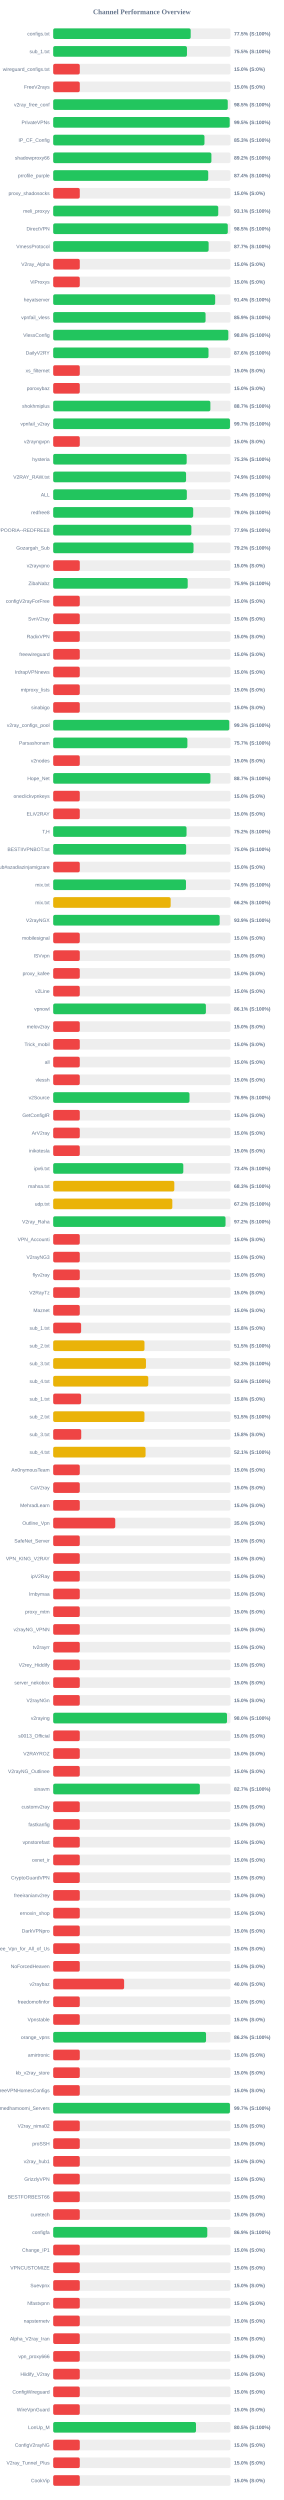
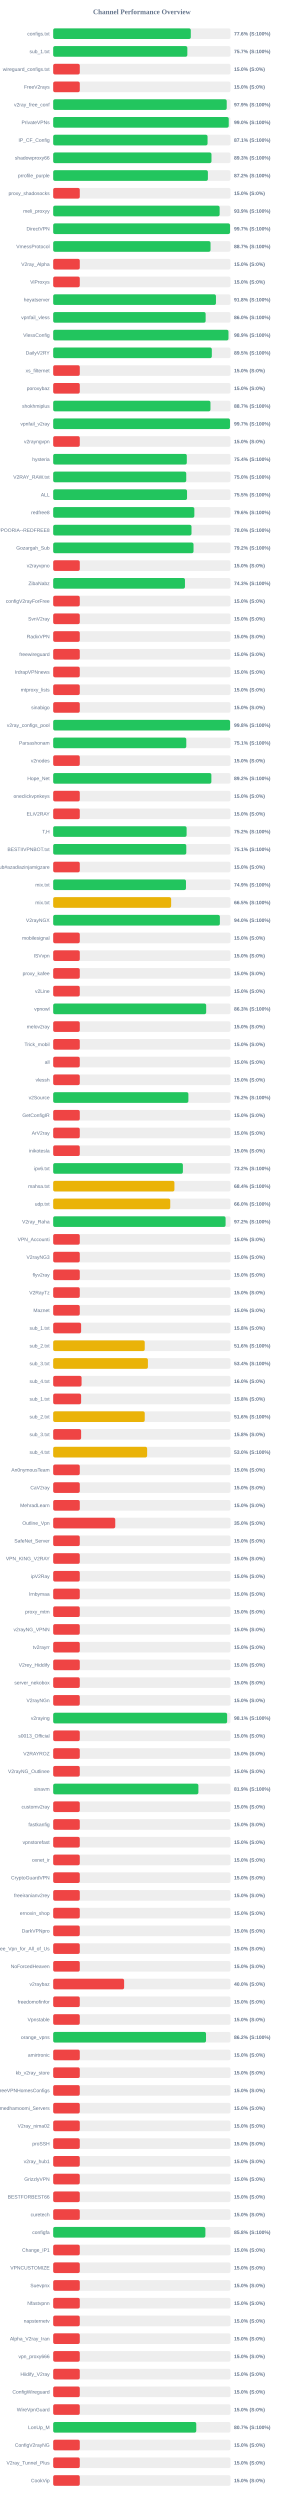
<svg xmlns="http://www.w3.org/2000/svg" width="800" height="7050" version="1.1">
  <style>
        .row { font: 14px Arial; fill: #64748b; }
        .score { font: bold 14px Arial; fill: #64748b; }
    </style>
  <text x="400" y="40" text-anchor="middle" font-size="20px" font-weight="bold" fill="#64748b">Channel Performance Overview</text>
  <rect x="150" y="80" width="500" height="30" fill="#eee" rx="5" />
-   <rect x="150" y="80" width="387.75" height="30" fill="#22c55e" rx="5" />
+   <rect x="150" y="80" width="388.05" height="30" fill="#22c55e" rx="5" />
  <text x="140" y="100" text-anchor="end" class="row">configs.txt</text>
-   <text x="660" y="100" text-anchor="start" class="score">77.5% (S:100%)</text>
+   <text x="660" y="100" text-anchor="start" class="score">77.6% (S:100%)</text>
  <rect x="150" y="130" width="500" height="30" fill="#eee" rx="5" />
-   <rect x="150" y="130" width="377.25" height="30" fill="#22c55e" rx="5" />
+   <rect x="150" y="130" width="378.3" height="30" fill="#22c55e" rx="5" />
  <text x="140" y="150" text-anchor="end" class="row">sub_1.txt</text>
-   <text x="660" y="150" text-anchor="start" class="score">75.5% (S:100%)</text>
+   <text x="660" y="150" text-anchor="start" class="score">75.7% (S:100%)</text>
  <rect x="150" y="180" width="500" height="30" fill="#eee" rx="5" />
  <rect x="150" y="180" width="75.0" height="30" fill="#ef4444" rx="5" />
  <text x="140" y="200" text-anchor="end" class="row">wireguard_configs.txt</text>
  <text x="660" y="200" text-anchor="start" class="score">15.0% (S:0%)</text>
  <rect x="150" y="230" width="500" height="30" fill="#eee" rx="5" />
  <rect x="150" y="230" width="75.0" height="30" fill="#ef4444" rx="5" />
  <text x="140" y="250" text-anchor="end" class="row">FreeV2rays</text>
  <text x="660" y="250" text-anchor="start" class="score">15.0% (S:0%)</text>
  <rect x="150" y="280" width="500" height="30" fill="#eee" rx="5" />
-   <rect x="150" y="280" width="492.3" height="30" fill="#22c55e" rx="5" />
+   <rect x="150" y="280" width="489.35" height="30" fill="#22c55e" rx="5" />
  <text x="140" y="300" text-anchor="end" class="row">v2ray_free_conf</text>
-   <text x="660" y="300" text-anchor="start" class="score">98.5% (S:100%)</text>
+   <text x="660" y="300" text-anchor="start" class="score">97.9% (S:100%)</text>
  <rect x="150" y="330" width="500" height="30" fill="#eee" rx="5" />
-   <rect x="150" y="330" width="497.75" height="30" fill="#22c55e" rx="5" />
+   <rect x="150" y="330" width="495.05" height="30" fill="#22c55e" rx="5" />
  <text x="140" y="350" text-anchor="end" class="row">PrivateVPNs</text>
-   <text x="660" y="350" text-anchor="start" class="score">99.5% (S:100%)</text>
+   <text x="660" y="350" text-anchor="start" class="score">99.0% (S:100%)</text>
  <rect x="150" y="380" width="500" height="30" fill="#eee" rx="5" />
-   <rect x="150" y="380" width="426.6" height="30" fill="#22c55e" rx="5" />
+   <rect x="150" y="380" width="435.3" height="30" fill="#22c55e" rx="5" />
  <text x="140" y="400" text-anchor="end" class="row">IP_CF_Config</text>
-   <text x="660" y="400" text-anchor="start" class="score">85.3% (S:100%)</text>
+   <text x="660" y="400" text-anchor="start" class="score">87.1% (S:100%)</text>
  <rect x="150" y="430" width="500" height="30" fill="#eee" rx="5" />
-   <rect x="150" y="430" width="446.15" height="30" fill="#22c55e" rx="5" />
+   <rect x="150" y="430" width="446.35" height="30" fill="#22c55e" rx="5" />
  <text x="140" y="450" text-anchor="end" class="row">shadowproxy66</text>
-   <text x="660" y="450" text-anchor="start" class="score">89.2% (S:100%)</text>
+   <text x="660" y="450" text-anchor="start" class="score">89.3% (S:100%)</text>
  <rect x="150" y="480" width="500" height="30" fill="#eee" rx="5" />
-   <rect x="150" y="480" width="437.2" height="30" fill="#22c55e" rx="5" />
+   <rect x="150" y="480" width="436.25" height="30" fill="#22c55e" rx="5" />
  <text x="140" y="500" text-anchor="end" class="row">prrofile_purple</text>
-   <text x="660" y="500" text-anchor="start" class="score">87.4% (S:100%)</text>
+   <text x="660" y="500" text-anchor="start" class="score">87.2% (S:100%)</text>
  <rect x="150" y="530" width="500" height="30" fill="#eee" rx="5" />
  <rect x="150" y="530" width="75.0" height="30" fill="#ef4444" rx="5" />
  <text x="140" y="550" text-anchor="end" class="row">proxy_shadosocks</text>
  <text x="660" y="550" text-anchor="start" class="score">15.0% (S:0%)</text>
  <rect x="150" y="580" width="500" height="30" fill="#eee" rx="5" />
-   <rect x="150" y="580" width="465.45" height="30" fill="#22c55e" rx="5" />
+   <rect x="150" y="580" width="469.4" height="30" fill="#22c55e" rx="5" />
  <text x="140" y="600" text-anchor="end" class="row">meli_proxyy</text>
-   <text x="660" y="600" text-anchor="start" class="score">93.1% (S:100%)</text>
+   <text x="660" y="600" text-anchor="start" class="score">93.9% (S:100%)</text>
  <rect x="150" y="630" width="500" height="30" fill="#eee" rx="5" />
-   <rect x="150" y="630" width="492.4" height="30" fill="#22c55e" rx="5" />
+   <rect x="150" y="630" width="498.7" height="30" fill="#22c55e" rx="5" />
  <text x="140" y="650" text-anchor="end" class="row">DirectVPN</text>
-   <text x="660" y="650" text-anchor="start" class="score">98.5% (S:100%)</text>
+   <text x="660" y="650" text-anchor="start" class="score">99.7% (S:100%)</text>
  <rect x="150" y="680" width="500" height="30" fill="#eee" rx="5" />
-   <rect x="150" y="680" width="438.35" height="30" fill="#22c55e" rx="5" />
+   <rect x="150" y="680" width="443.7" height="30" fill="#22c55e" rx="5" />
  <text x="140" y="700" text-anchor="end" class="row">VmessProtocol</text>
-   <text x="660" y="700" text-anchor="start" class="score">87.7% (S:100%)</text>
+   <text x="660" y="700" text-anchor="start" class="score">88.7% (S:100%)</text>
  <rect x="150" y="730" width="500" height="30" fill="#eee" rx="5" />
  <rect x="150" y="730" width="75.0" height="30" fill="#ef4444" rx="5" />
  <text x="140" y="750" text-anchor="end" class="row">V2ray_Alpha</text>
  <text x="660" y="750" text-anchor="start" class="score">15.0% (S:0%)</text>
  <rect x="150" y="780" width="500" height="30" fill="#eee" rx="5" />
  <rect x="150" y="780" width="75.0" height="30" fill="#ef4444" rx="5" />
  <text x="140" y="800" text-anchor="end" class="row">ViProxys</text>
  <text x="660" y="800" text-anchor="start" class="score">15.0% (S:0%)</text>
  <rect x="150" y="830" width="500" height="30" fill="#eee" rx="5" />
-   <rect x="150" y="830" width="456.8" height="30" fill="#22c55e" rx="5" />
+   <rect x="150" y="830" width="459.0" height="30" fill="#22c55e" rx="5" />
  <text x="140" y="850" text-anchor="end" class="row">heyatserver</text>
-   <text x="660" y="850" text-anchor="start" class="score">91.4% (S:100%)</text>
+   <text x="660" y="850" text-anchor="start" class="score">91.8% (S:100%)</text>
  <rect x="150" y="880" width="500" height="30" fill="#eee" rx="5" />
-   <rect x="150" y="880" width="429.7" height="30" fill="#22c55e" rx="5" />
+   <rect x="150" y="880" width="429.9" height="30" fill="#22c55e" rx="5" />
  <text x="140" y="900" text-anchor="end" class="row">vpnfail_vless</text>
-   <text x="660" y="900" text-anchor="start" class="score">85.9% (S:100%)</text>
+   <text x="660" y="900" text-anchor="start" class="score">86.0% (S:100%)</text>
  <rect x="150" y="930" width="500" height="30" fill="#eee" rx="5" />
-   <rect x="150" y="930" width="493.9" height="30" fill="#22c55e" rx="5" />
+   <rect x="150" y="930" width="494.3" height="30" fill="#22c55e" rx="5" />
  <text x="140" y="950" text-anchor="end" class="row">VlessConfig</text>
-   <text x="660" y="950" text-anchor="start" class="score">98.8% (S:100%)</text>
+   <text x="660" y="950" text-anchor="start" class="score">98.9% (S:100%)</text>
  <rect x="150" y="980" width="500" height="30" fill="#eee" rx="5" />
-   <rect x="150" y="980" width="438.0" height="30" fill="#22c55e" rx="5" />
+   <rect x="150" y="980" width="447.35" height="30" fill="#22c55e" rx="5" />
  <text x="140" y="1000" text-anchor="end" class="row">DailyV2RY</text>
-   <text x="660" y="1000" text-anchor="start" class="score">87.6% (S:100%)</text>
+   <text x="660" y="1000" text-anchor="start" class="score">89.5% (S:100%)</text>
  <rect x="150" y="1030" width="500" height="30" fill="#eee" rx="5" />
  <rect x="150" y="1030" width="75.0" height="30" fill="#ef4444" rx="5" />
  <text x="140" y="1050" text-anchor="end" class="row">xs_filternet</text>
  <text x="660" y="1050" text-anchor="start" class="score">15.0% (S:0%)</text>
  <rect x="150" y="1080" width="500" height="30" fill="#eee" rx="5" />
  <rect x="150" y="1080" width="75.0" height="30" fill="#ef4444" rx="5" />
  <text x="140" y="1100" text-anchor="end" class="row">poroxybaz</text>
  <text x="660" y="1100" text-anchor="start" class="score">15.0% (S:0%)</text>
  <rect x="150" y="1130" width="500" height="30" fill="#eee" rx="5" />
-   <rect x="150" y="1130" width="443.25" height="30" fill="#22c55e" rx="5" />
+   <rect x="150" y="1130" width="443.5" height="30" fill="#22c55e" rx="5" />
  <text x="140" y="1150" text-anchor="end" class="row">shokhmiplus</text>
  <text x="660" y="1150" text-anchor="start" class="score">88.7% (S:100%)</text>
  <rect x="150" y="1180" width="500" height="30" fill="#eee" rx="5" />
-   <rect x="150" y="1180" width="498.5" height="30" fill="#22c55e" rx="5" />
+   <rect x="150" y="1180" width="498.55" height="30" fill="#22c55e" rx="5" />
  <text x="140" y="1200" text-anchor="end" class="row">vpnfail_v2ray</text>
  <text x="660" y="1200" text-anchor="start" class="score">99.7% (S:100%)</text>
  <rect x="150" y="1230" width="500" height="30" fill="#eee" rx="5" />
  <rect x="150" y="1230" width="75.0" height="30" fill="#ef4444" rx="5" />
  <text x="140" y="1250" text-anchor="end" class="row">v2rayngvpn</text>
  <text x="660" y="1250" text-anchor="start" class="score">15.0% (S:0%)</text>
  <rect x="150" y="1280" width="500" height="30" fill="#eee" rx="5" />
-   <rect x="150" y="1280" width="376.45" height="30" fill="#22c55e" rx="5" />
+   <rect x="150" y="1280" width="376.8" height="30" fill="#22c55e" rx="5" />
  <text x="140" y="1300" text-anchor="end" class="row">hysteria</text>
-   <text x="660" y="1300" text-anchor="start" class="score">75.3% (S:100%)</text>
+   <text x="660" y="1300" text-anchor="start" class="score">75.4% (S:100%)</text>
  <rect x="150" y="1330" width="500" height="30" fill="#eee" rx="5" />
-   <rect x="150" y="1330" width="374.7" height="30" fill="#22c55e" rx="5" />
+   <rect x="150" y="1330" width="375.2" height="30" fill="#22c55e" rx="5" />
  <text x="140" y="1350" text-anchor="end" class="row">V2RAY_RAW.txt</text>
-   <text x="660" y="1350" text-anchor="start" class="score">74.9% (S:100%)</text>
+   <text x="660" y="1350" text-anchor="start" class="score">75.0% (S:100%)</text>
  <rect x="150" y="1380" width="500" height="30" fill="#eee" rx="5" />
-   <rect x="150" y="1380" width="376.9" height="30" fill="#22c55e" rx="5" />
+   <rect x="150" y="1380" width="377.45" height="30" fill="#22c55e" rx="5" />
  <text x="140" y="1400" text-anchor="end" class="row">ALL</text>
-   <text x="660" y="1400" text-anchor="start" class="score">75.4% (S:100%)</text>
+   <text x="660" y="1400" text-anchor="start" class="score">75.5% (S:100%)</text>
  <rect x="150" y="1430" width="500" height="30" fill="#eee" rx="5" />
-   <rect x="150" y="1430" width="394.8" height="30" fill="#22c55e" rx="5" />
+   <rect x="150" y="1430" width="398.05" height="30" fill="#22c55e" rx="5" />
  <text x="140" y="1450" text-anchor="end" class="row">redfree8</text>
-   <text x="660" y="1450" text-anchor="start" class="score">79.0% (S:100%)</text>
+   <text x="660" y="1450" text-anchor="start" class="score">79.6% (S:100%)</text>
  <rect x="150" y="1480" width="500" height="30" fill="#eee" rx="5" />
-   <rect x="150" y="1480" width="389.65" height="30" fill="#22c55e" rx="5" />
+   <rect x="150" y="1480" width="390.05" height="30" fill="#22c55e" rx="5" />
  <text x="140" y="1500" text-anchor="end" class="row">POORIA--REDFREE8.txt#POORIA--REDFREE8</text>
-   <text x="660" y="1500" text-anchor="start" class="score">77.9% (S:100%)</text>
+   <text x="660" y="1500" text-anchor="start" class="score">78.0% (S:100%)</text>
  <rect x="150" y="1530" width="500" height="30" fill="#eee" rx="5" />
  <rect x="150" y="1530" width="395.75" height="30" fill="#22c55e" rx="5" />
  <text x="140" y="1550" text-anchor="end" class="row">Gozargah_Sub</text>
  <text x="660" y="1550" text-anchor="start" class="score">79.2% (S:100%)</text>
  <rect x="150" y="1580" width="500" height="30" fill="#eee" rx="5" />
  <rect x="150" y="1580" width="75.0" height="30" fill="#ef4444" rx="5" />
  <text x="140" y="1600" text-anchor="end" class="row">v2rayvpno</text>
  <text x="660" y="1600" text-anchor="start" class="score">15.0% (S:0%)</text>
  <rect x="150" y="1630" width="500" height="30" fill="#eee" rx="5" />
-   <rect x="150" y="1630" width="379.35" height="30" fill="#22c55e" rx="5" />
+   <rect x="150" y="1630" width="371.6" height="30" fill="#22c55e" rx="5" />
  <text x="140" y="1650" text-anchor="end" class="row">ZibaNabz</text>
-   <text x="660" y="1650" text-anchor="start" class="score">75.9% (S:100%)</text>
+   <text x="660" y="1650" text-anchor="start" class="score">74.3% (S:100%)</text>
  <rect x="150" y="1680" width="500" height="30" fill="#eee" rx="5" />
  <rect x="150" y="1680" width="75.0" height="30" fill="#ef4444" rx="5" />
  <text x="140" y="1700" text-anchor="end" class="row">configV2rayForFree</text>
  <text x="660" y="1700" text-anchor="start" class="score">15.0% (S:0%)</text>
  <rect x="150" y="1730" width="500" height="30" fill="#eee" rx="5" />
  <rect x="150" y="1730" width="75.0" height="30" fill="#ef4444" rx="5" />
  <text x="140" y="1750" text-anchor="end" class="row">SvnV2ray</text>
  <text x="660" y="1750" text-anchor="start" class="score">15.0% (S:0%)</text>
  <rect x="150" y="1780" width="500" height="30" fill="#eee" rx="5" />
  <rect x="150" y="1780" width="75.0" height="30" fill="#ef4444" rx="5" />
  <text x="140" y="1800" text-anchor="end" class="row">RadixVPN</text>
  <text x="660" y="1800" text-anchor="start" class="score">15.0% (S:0%)</text>
  <rect x="150" y="1830" width="500" height="30" fill="#eee" rx="5" />
  <rect x="150" y="1830" width="75.0" height="30" fill="#ef4444" rx="5" />
  <text x="140" y="1850" text-anchor="end" class="row">freewireguard</text>
  <text x="660" y="1850" text-anchor="start" class="score">15.0% (S:0%)</text>
  <rect x="150" y="1880" width="500" height="30" fill="#eee" rx="5" />
  <rect x="150" y="1880" width="75.0" height="30" fill="#ef4444" rx="5" />
  <text x="140" y="1900" text-anchor="end" class="row">IrdrapVPNnews</text>
  <text x="660" y="1900" text-anchor="start" class="score">15.0% (S:0%)</text>
  <rect x="150" y="1930" width="500" height="30" fill="#eee" rx="5" />
  <rect x="150" y="1930" width="75.0" height="30" fill="#ef4444" rx="5" />
  <text x="140" y="1950" text-anchor="end" class="row">mtproxy_lists</text>
  <text x="660" y="1950" text-anchor="start" class="score">15.0% (S:0%)</text>
  <rect x="150" y="1980" width="500" height="30" fill="#eee" rx="5" />
  <rect x="150" y="1980" width="75.0" height="30" fill="#ef4444" rx="5" />
  <text x="140" y="2000" text-anchor="end" class="row">sinabigo</text>
  <text x="660" y="2000" text-anchor="start" class="score">15.0% (S:0%)</text>
  <rect x="150" y="2030" width="500" height="30" fill="#eee" rx="5" />
-   <rect x="150" y="2030" width="496.5" height="30" fill="#22c55e" rx="5" />
+   <rect x="150" y="2030" width="498.8" height="30" fill="#22c55e" rx="5" />
  <text x="140" y="2050" text-anchor="end" class="row">v2ray_configs_pool</text>
-   <text x="660" y="2050" text-anchor="start" class="score">99.3% (S:100%)</text>
+   <text x="660" y="2050" text-anchor="start" class="score">99.8% (S:100%)</text>
  <rect x="150" y="2080" width="500" height="30" fill="#eee" rx="5" />
-   <rect x="150" y="2080" width="378.45" height="30" fill="#22c55e" rx="5" />
+   <rect x="150" y="2080" width="375.35" height="30" fill="#22c55e" rx="5" />
  <text x="140" y="2100" text-anchor="end" class="row">Parsashonam</text>
-   <text x="660" y="2100" text-anchor="start" class="score">75.7% (S:100%)</text>
+   <text x="660" y="2100" text-anchor="start" class="score">75.1% (S:100%)</text>
  <rect x="150" y="2130" width="500" height="30" fill="#eee" rx="5" />
  <rect x="150" y="2130" width="75.0" height="30" fill="#ef4444" rx="5" />
  <text x="140" y="2150" text-anchor="end" class="row">v2nodes</text>
  <text x="660" y="2150" text-anchor="start" class="score">15.0% (S:0%)</text>
  <rect x="150" y="2180" width="500" height="30" fill="#eee" rx="5" />
-   <rect x="150" y="2180" width="443.4" height="30" fill="#22c55e" rx="5" />
+   <rect x="150" y="2180" width="446.05" height="30" fill="#22c55e" rx="5" />
  <text x="140" y="2200" text-anchor="end" class="row">Hope_Net</text>
-   <text x="660" y="2200" text-anchor="start" class="score">88.7% (S:100%)</text>
+   <text x="660" y="2200" text-anchor="start" class="score">89.2% (S:100%)</text>
  <rect x="150" y="2230" width="500" height="30" fill="#eee" rx="5" />
  <rect x="150" y="2230" width="75.0" height="30" fill="#ef4444" rx="5" />
  <text x="140" y="2250" text-anchor="end" class="row">oneclickvpnkeys</text>
  <text x="660" y="2250" text-anchor="start" class="score">15.0% (S:0%)</text>
  <rect x="150" y="2280" width="500" height="30" fill="#eee" rx="5" />
  <rect x="150" y="2280" width="75.0" height="30" fill="#ef4444" rx="5" />
  <text x="140" y="2300" text-anchor="end" class="row">ELiV2RAY</text>
  <text x="660" y="2300" text-anchor="start" class="score">15.0% (S:0%)</text>
  <rect x="150" y="2330" width="500" height="30" fill="#eee" rx="5" />
-   <rect x="150" y="2330" width="376.05" height="30" fill="#22c55e" rx="5" />
+   <rect x="150" y="2330" width="376.25" height="30" fill="#22c55e" rx="5" />
  <text x="140" y="2350" text-anchor="end" class="row">T,H</text>
  <text x="660" y="2350" text-anchor="start" class="score">75.2% (S:100%)</text>
  <rect x="150" y="2380" width="500" height="30" fill="#eee" rx="5" />
-   <rect x="150" y="2380" width="374.95" height="30" fill="#22c55e" rx="5" />
+   <rect x="150" y="2380" width="375.35" height="30" fill="#22c55e" rx="5" />
  <text x="140" y="2400" text-anchor="end" class="row">BESTIIVPNBOT.txt</text>
-   <text x="660" y="2400" text-anchor="start" class="score">75.0% (S:100%)</text>
+   <text x="660" y="2400" text-anchor="start" class="score">75.1% (S:100%)</text>
  <rect x="150" y="2430" width="500" height="30" fill="#eee" rx="5" />
  <rect x="150" y="2430" width="75.0" height="30" fill="#ef4444" rx="5" />
  <text x="140" y="2450" text-anchor="end" class="row">Sub#azadiazinjamigzare</text>
  <text x="660" y="2450" text-anchor="start" class="score">15.0% (S:0%)</text>
  <rect x="150" y="2480" width="500" height="30" fill="#eee" rx="5" />
  <rect x="150" y="2480" width="374.45" height="30" fill="#22c55e" rx="5" />
  <text x="140" y="2500" text-anchor="end" class="row">mix.txt</text>
  <text x="660" y="2500" text-anchor="start" class="score">74.9% (S:100%)</text>
  <rect x="150" y="2530" width="500" height="30" fill="#eee" rx="5" />
-   <rect x="150" y="2530" width="331.25" height="30" fill="#eab308" rx="5" />
+   <rect x="150" y="2530" width="332.6" height="30" fill="#eab308" rx="5" />
  <text x="140" y="2550" text-anchor="end" class="row">mix.txt</text>
-   <text x="660" y="2550" text-anchor="start" class="score">66.2% (S:100%)</text>
+   <text x="660" y="2550" text-anchor="start" class="score">66.5% (S:100%)</text>
  <rect x="150" y="2580" width="500" height="30" fill="#eee" rx="5" />
-   <rect x="150" y="2580" width="469.5" height="30" fill="#22c55e" rx="5" />
+   <rect x="150" y="2580" width="470.05" height="30" fill="#22c55e" rx="5" />
  <text x="140" y="2600" text-anchor="end" class="row">V2rayNGX</text>
-   <text x="660" y="2600" text-anchor="start" class="score">93.9% (S:100%)</text>
+   <text x="660" y="2600" text-anchor="start" class="score">94.0% (S:100%)</text>
  <rect x="150" y="2630" width="500" height="30" fill="#eee" rx="5" />
  <rect x="150" y="2630" width="75.0" height="30" fill="#ef4444" rx="5" />
  <text x="140" y="2650" text-anchor="end" class="row">mobilesignal</text>
  <text x="660" y="2650" text-anchor="start" class="score">15.0% (S:0%)</text>
  <rect x="150" y="2680" width="500" height="30" fill="#eee" rx="5" />
  <rect x="150" y="2680" width="75.0" height="30" fill="#ef4444" rx="5" />
  <text x="140" y="2700" text-anchor="end" class="row">ISVvpn</text>
  <text x="660" y="2700" text-anchor="start" class="score">15.0% (S:0%)</text>
  <rect x="150" y="2730" width="500" height="30" fill="#eee" rx="5" />
  <rect x="150" y="2730" width="75.0" height="30" fill="#ef4444" rx="5" />
  <text x="140" y="2750" text-anchor="end" class="row">proxy_kafee</text>
  <text x="660" y="2750" text-anchor="start" class="score">15.0% (S:0%)</text>
  <rect x="150" y="2780" width="500" height="30" fill="#eee" rx="5" />
  <rect x="150" y="2780" width="75.0" height="30" fill="#ef4444" rx="5" />
  <text x="140" y="2800" text-anchor="end" class="row">v2Line</text>
  <text x="660" y="2800" text-anchor="start" class="score">15.0% (S:0%)</text>
  <rect x="150" y="2830" width="500" height="30" fill="#eee" rx="5" />
-   <rect x="150" y="2830" width="430.65" height="30" fill="#22c55e" rx="5" />
+   <rect x="150" y="2830" width="431.4" height="30" fill="#22c55e" rx="5" />
  <text x="140" y="2850" text-anchor="end" class="row">vpnowl</text>
-   <text x="660" y="2850" text-anchor="start" class="score">86.1% (S:100%)</text>
+   <text x="660" y="2850" text-anchor="start" class="score">86.3% (S:100%)</text>
  <rect x="150" y="2880" width="500" height="30" fill="#eee" rx="5" />
  <rect x="150" y="2880" width="75.0" height="30" fill="#ef4444" rx="5" />
  <text x="140" y="2900" text-anchor="end" class="row">melov2ray</text>
  <text x="660" y="2900" text-anchor="start" class="score">15.0% (S:0%)</text>
  <rect x="150" y="2930" width="500" height="30" fill="#eee" rx="5" />
  <rect x="150" y="2930" width="75.0" height="30" fill="#ef4444" rx="5" />
  <text x="140" y="2950" text-anchor="end" class="row">Trick_mobil</text>
  <text x="660" y="2950" text-anchor="start" class="score">15.0% (S:0%)</text>
  <rect x="150" y="2980" width="500" height="30" fill="#eee" rx="5" />
  <rect x="150" y="2980" width="75.0" height="30" fill="#ef4444" rx="5" />
  <text x="140" y="3000" text-anchor="end" class="row">all</text>
  <text x="660" y="3000" text-anchor="start" class="score">15.0% (S:0%)</text>
  <rect x="150" y="3030" width="500" height="30" fill="#eee" rx="5" />
  <rect x="150" y="3030" width="75.0" height="30" fill="#ef4444" rx="5" />
  <text x="140" y="3050" text-anchor="end" class="row">vlessh</text>
  <text x="660" y="3050" text-anchor="start" class="score">15.0% (S:0%)</text>
  <rect x="150" y="3080" width="500" height="30" fill="#eee" rx="5" />
-   <rect x="150" y="3080" width="384.4" height="30" fill="#22c55e" rx="5" />
+   <rect x="150" y="3080" width="381.25" height="30" fill="#22c55e" rx="5" />
  <text x="140" y="3100" text-anchor="end" class="row">v2Source</text>
-   <text x="660" y="3100" text-anchor="start" class="score">76.9% (S:100%)</text>
+   <text x="660" y="3100" text-anchor="start" class="score">76.2% (S:100%)</text>
  <rect x="150" y="3130" width="500" height="30" fill="#eee" rx="5" />
  <rect x="150" y="3130" width="75.0" height="30" fill="#ef4444" rx="5" />
  <text x="140" y="3150" text-anchor="end" class="row">GetConfigIR</text>
  <text x="660" y="3150" text-anchor="start" class="score">15.0% (S:0%)</text>
  <rect x="150" y="3180" width="500" height="30" fill="#eee" rx="5" />
  <rect x="150" y="3180" width="75.0" height="30" fill="#ef4444" rx="5" />
  <text x="140" y="3200" text-anchor="end" class="row">ArV2ray</text>
  <text x="660" y="3200" text-anchor="start" class="score">15.0% (S:0%)</text>
  <rect x="150" y="3230" width="500" height="30" fill="#eee" rx="5" />
  <rect x="150" y="3230" width="75.0" height="30" fill="#ef4444" rx="5" />
  <text x="140" y="3250" text-anchor="end" class="row">inikotesla</text>
  <text x="660" y="3250" text-anchor="start" class="score">15.0% (S:0%)</text>
  <rect x="150" y="3280" width="500" height="30" fill="#eee" rx="5" />
-   <rect x="150" y="3280" width="366.9" height="30" fill="#22c55e" rx="5" />
+   <rect x="150" y="3280" width="365.75" height="30" fill="#22c55e" rx="5" />
  <text x="140" y="3300" text-anchor="end" class="row">ipv6.txt</text>
-   <text x="660" y="3300" text-anchor="start" class="score">73.4% (S:100%)</text>
+   <text x="660" y="3300" text-anchor="start" class="score">73.2% (S:100%)</text>
  <rect x="150" y="3330" width="500" height="30" fill="#eee" rx="5" />
-   <rect x="150" y="3330" width="341.55" height="30" fill="#eab308" rx="5" />
+   <rect x="150" y="3330" width="341.85" height="30" fill="#eab308" rx="5" />
  <text x="140" y="3350" text-anchor="end" class="row">mahsa.txt</text>
-   <text x="660" y="3350" text-anchor="start" class="score">68.3% (S:100%)</text>
+   <text x="660" y="3350" text-anchor="start" class="score">68.4% (S:100%)</text>
  <rect x="150" y="3380" width="500" height="30" fill="#eee" rx="5" />
-   <rect x="150" y="3380" width="335.95" height="30" fill="#eab308" rx="5" />
+   <rect x="150" y="3380" width="330.05" height="30" fill="#eab308" rx="5" />
  <text x="140" y="3400" text-anchor="end" class="row">udp.txt</text>
-   <text x="660" y="3400" text-anchor="start" class="score">67.2% (S:100%)</text>
+   <text x="660" y="3400" text-anchor="start" class="score">66.0% (S:100%)</text>
  <rect x="150" y="3430" width="500" height="30" fill="#eee" rx="5" />
-   <rect x="150" y="3430" width="486.0" height="30" fill="#22c55e" rx="5" />
+   <rect x="150" y="3430" width="486.15" height="30" fill="#22c55e" rx="5" />
  <text x="140" y="3450" text-anchor="end" class="row">V2ray_Raha</text>
  <text x="660" y="3450" text-anchor="start" class="score">97.2% (S:100%)</text>
  <rect x="150" y="3480" width="500" height="30" fill="#eee" rx="5" />
  <rect x="150" y="3480" width="75.0" height="30" fill="#ef4444" rx="5" />
  <text x="140" y="3500" text-anchor="end" class="row">VPN_Accounti</text>
  <text x="660" y="3500" text-anchor="start" class="score">15.0% (S:0%)</text>
  <rect x="150" y="3530" width="500" height="30" fill="#eee" rx="5" />
  <rect x="150" y="3530" width="75.0" height="30" fill="#ef4444" rx="5" />
  <text x="140" y="3550" text-anchor="end" class="row">V2rayNG3</text>
  <text x="660" y="3550" text-anchor="start" class="score">15.0% (S:0%)</text>
  <rect x="150" y="3580" width="500" height="30" fill="#eee" rx="5" />
  <rect x="150" y="3580" width="75.0" height="30" fill="#ef4444" rx="5" />
  <text x="140" y="3600" text-anchor="end" class="row">flyv2ray</text>
  <text x="660" y="3600" text-anchor="start" class="score">15.0% (S:0%)</text>
  <rect x="150" y="3630" width="500" height="30" fill="#eee" rx="5" />
  <rect x="150" y="3630" width="75.0" height="30" fill="#ef4444" rx="5" />
  <text x="140" y="3650" text-anchor="end" class="row">V2RayTz</text>
  <text x="660" y="3650" text-anchor="start" class="score">15.0% (S:0%)</text>
  <rect x="150" y="3680" width="500" height="30" fill="#eee" rx="5" />
  <rect x="150" y="3680" width="75.0" height="30" fill="#ef4444" rx="5" />
  <text x="140" y="3700" text-anchor="end" class="row">Maznet</text>
  <text x="660" y="3700" text-anchor="start" class="score">15.0% (S:0%)</text>
  <rect x="150" y="3730" width="500" height="30" fill="#eee" rx="5" />
  <rect x="150" y="3730" width="78.75" height="30" fill="#ef4444" rx="5" />
  <text x="140" y="3750" text-anchor="end" class="row">sub_1.txt</text>
  <text x="660" y="3750" text-anchor="start" class="score">15.8% (S:0%)</text>
  <rect x="150" y="3780" width="500" height="30" fill="#eee" rx="5" />
-   <rect x="150" y="3780" width="257.45" height="30" fill="#eab308" rx="5" />
+   <rect x="150" y="3780" width="258.15" height="30" fill="#eab308" rx="5" />
  <text x="140" y="3800" text-anchor="end" class="row">sub_2.txt</text>
-   <text x="660" y="3800" text-anchor="start" class="score">51.5% (S:100%)</text>
+   <text x="660" y="3800" text-anchor="start" class="score">51.6% (S:100%)</text>
  <rect x="150" y="3830" width="500" height="30" fill="#eee" rx="5" />
-   <rect x="150" y="3830" width="261.6" height="30" fill="#eab308" rx="5" />
+   <rect x="150" y="3830" width="267.1" height="30" fill="#eab308" rx="5" />
  <text x="140" y="3850" text-anchor="end" class="row">sub_3.txt</text>
-   <text x="660" y="3850" text-anchor="start" class="score">52.3% (S:100%)</text>
+   <text x="660" y="3850" text-anchor="start" class="score">53.4% (S:100%)</text>
  <rect x="150" y="3880" width="500" height="30" fill="#eee" rx="5" />
-   <rect x="150" y="3880" width="268.1" height="30" fill="#eab308" rx="5" />
+   <rect x="150" y="3880" width="80.05" height="30" fill="#ef4444" rx="5" />
  <text x="140" y="3900" text-anchor="end" class="row">sub_4.txt</text>
-   <text x="660" y="3900" text-anchor="start" class="score">53.6% (S:100%)</text>
+   <text x="660" y="3900" text-anchor="start" class="score">16.0% (S:0%)</text>
  <rect x="150" y="3930" width="500" height="30" fill="#eee" rx="5" />
  <rect x="150" y="3930" width="78.75" height="30" fill="#ef4444" rx="5" />
  <text x="140" y="3950" text-anchor="end" class="row">sub_1.txt</text>
  <text x="660" y="3950" text-anchor="start" class="score">15.8% (S:0%)</text>
  <rect x="150" y="3980" width="500" height="30" fill="#eee" rx="5" />
-   <rect x="150" y="3980" width="257.4" height="30" fill="#eab308" rx="5" />
+   <rect x="150" y="3980" width="258.15" height="30" fill="#eab308" rx="5" />
  <text x="140" y="4000" text-anchor="end" class="row">sub_2.txt</text>
-   <text x="660" y="4000" text-anchor="start" class="score">51.5% (S:100%)</text>
+   <text x="660" y="4000" text-anchor="start" class="score">51.6% (S:100%)</text>
  <rect x="150" y="4030" width="500" height="30" fill="#eee" rx="5" />
-   <rect x="150" y="4030" width="79.05" height="30" fill="#ef4444" rx="5" />
+   <rect x="150" y="4030" width="78.75" height="30" fill="#ef4444" rx="5" />
  <text x="140" y="4050" text-anchor="end" class="row">sub_3.txt</text>
  <text x="660" y="4050" text-anchor="start" class="score">15.8% (S:0%)</text>
  <rect x="150" y="4080" width="500" height="30" fill="#eee" rx="5" />
-   <rect x="150" y="4080" width="260.5" height="30" fill="#eab308" rx="5" />
+   <rect x="150" y="4080" width="264.9" height="30" fill="#eab308" rx="5" />
  <text x="140" y="4100" text-anchor="end" class="row">sub_4.txt</text>
-   <text x="660" y="4100" text-anchor="start" class="score">52.1% (S:100%)</text>
+   <text x="660" y="4100" text-anchor="start" class="score">53.0% (S:100%)</text>
  <rect x="150" y="4130" width="500" height="30" fill="#eee" rx="5" />
  <rect x="150" y="4130" width="75.0" height="30" fill="#ef4444" rx="5" />
  <text x="140" y="4150" text-anchor="end" class="row">An0nymousTeam</text>
  <text x="660" y="4150" text-anchor="start" class="score">15.0% (S:0%)</text>
  <rect x="150" y="4180" width="500" height="30" fill="#eee" rx="5" />
  <rect x="150" y="4180" width="75.0" height="30" fill="#ef4444" rx="5" />
  <text x="140" y="4200" text-anchor="end" class="row">CaV2ray</text>
  <text x="660" y="4200" text-anchor="start" class="score">15.0% (S:0%)</text>
  <rect x="150" y="4230" width="500" height="30" fill="#eee" rx="5" />
  <rect x="150" y="4230" width="75.0" height="30" fill="#ef4444" rx="5" />
  <text x="140" y="4250" text-anchor="end" class="row">MehradLearn</text>
  <text x="660" y="4250" text-anchor="start" class="score">15.0% (S:0%)</text>
  <rect x="150" y="4280" width="500" height="30" fill="#eee" rx="5" />
  <rect x="150" y="4280" width="175.0" height="30" fill="#ef4444" rx="5" />
  <text x="140" y="4300" text-anchor="end" class="row">Outline_Vpn</text>
  <text x="660" y="4300" text-anchor="start" class="score">35.0% (S:0%)</text>
  <rect x="150" y="4330" width="500" height="30" fill="#eee" rx="5" />
  <rect x="150" y="4330" width="75.0" height="30" fill="#ef4444" rx="5" />
  <text x="140" y="4350" text-anchor="end" class="row">SafeNet_Server</text>
  <text x="660" y="4350" text-anchor="start" class="score">15.0% (S:0%)</text>
  <rect x="150" y="4380" width="500" height="30" fill="#eee" rx="5" />
  <rect x="150" y="4380" width="75.0" height="30" fill="#ef4444" rx="5" />
  <text x="140" y="4400" text-anchor="end" class="row">VPN_KING_V2RAY</text>
  <text x="660" y="4400" text-anchor="start" class="score">15.0% (S:0%)</text>
  <rect x="150" y="4430" width="500" height="30" fill="#eee" rx="5" />
  <rect x="150" y="4430" width="75.0" height="30" fill="#ef4444" rx="5" />
  <text x="140" y="4450" text-anchor="end" class="row">ipV2Ray</text>
  <text x="660" y="4450" text-anchor="start" class="score">15.0% (S:0%)</text>
  <rect x="150" y="4480" width="500" height="30" fill="#eee" rx="5" />
  <rect x="150" y="4480" width="75.0" height="30" fill="#ef4444" rx="5" />
  <text x="140" y="4500" text-anchor="end" class="row">lrnbymaa</text>
  <text x="660" y="4500" text-anchor="start" class="score">15.0% (S:0%)</text>
  <rect x="150" y="4530" width="500" height="30" fill="#eee" rx="5" />
  <rect x="150" y="4530" width="75.0" height="30" fill="#ef4444" rx="5" />
  <text x="140" y="4550" text-anchor="end" class="row">proxy_mtm</text>
  <text x="660" y="4550" text-anchor="start" class="score">15.0% (S:0%)</text>
  <rect x="150" y="4580" width="500" height="30" fill="#eee" rx="5" />
  <rect x="150" y="4580" width="75.0" height="30" fill="#ef4444" rx="5" />
  <text x="140" y="4600" text-anchor="end" class="row">v2rayNG_VPNN</text>
  <text x="660" y="4600" text-anchor="start" class="score">15.0% (S:0%)</text>
  <rect x="150" y="4630" width="500" height="30" fill="#eee" rx="5" />
  <rect x="150" y="4630" width="75.0" height="30" fill="#ef4444" rx="5" />
  <text x="140" y="4650" text-anchor="end" class="row">tv2rayrr</text>
  <text x="660" y="4650" text-anchor="start" class="score">15.0% (S:0%)</text>
  <rect x="150" y="4680" width="500" height="30" fill="#eee" rx="5" />
  <rect x="150" y="4680" width="75.0" height="30" fill="#ef4444" rx="5" />
  <text x="140" y="4700" text-anchor="end" class="row">V2rey_Hiddify</text>
  <text x="660" y="4700" text-anchor="start" class="score">15.0% (S:0%)</text>
  <rect x="150" y="4730" width="500" height="30" fill="#eee" rx="5" />
  <rect x="150" y="4730" width="75.0" height="30" fill="#ef4444" rx="5" />
  <text x="140" y="4750" text-anchor="end" class="row">server_nekobox</text>
  <text x="660" y="4750" text-anchor="start" class="score">15.0% (S:0%)</text>
  <rect x="150" y="4780" width="500" height="30" fill="#eee" rx="5" />
  <rect x="150" y="4780" width="75.0" height="30" fill="#ef4444" rx="5" />
  <text x="140" y="4800" text-anchor="end" class="row">V2rayNGn</text>
  <text x="660" y="4800" text-anchor="start" class="score">15.0% (S:0%)</text>
  <rect x="150" y="4830" width="500" height="30" fill="#eee" rx="5" />
-   <rect x="150" y="4830" width="490.2" height="30" fill="#22c55e" rx="5" />
+   <rect x="150" y="4830" width="490.5" height="30" fill="#22c55e" rx="5" />
  <text x="140" y="4850" text-anchor="end" class="row">v2raying</text>
-   <text x="660" y="4850" text-anchor="start" class="score">98.0% (S:100%)</text>
+   <text x="660" y="4850" text-anchor="start" class="score">98.1% (S:100%)</text>
  <rect x="150" y="4880" width="500" height="30" fill="#eee" rx="5" />
  <rect x="150" y="4880" width="75.0" height="30" fill="#ef4444" rx="5" />
  <text x="140" y="4900" text-anchor="end" class="row">s0013_Official</text>
  <text x="660" y="4900" text-anchor="start" class="score">15.0% (S:0%)</text>
  <rect x="150" y="4930" width="500" height="30" fill="#eee" rx="5" />
  <rect x="150" y="4930" width="75.0" height="30" fill="#ef4444" rx="5" />
  <text x="140" y="4950" text-anchor="end" class="row">V2RAYROZ</text>
  <text x="660" y="4950" text-anchor="start" class="score">15.0% (S:0%)</text>
  <rect x="150" y="4980" width="500" height="30" fill="#eee" rx="5" />
  <rect x="150" y="4980" width="75.0" height="30" fill="#ef4444" rx="5" />
  <text x="140" y="5000" text-anchor="end" class="row">V2rayNG_Outlinee</text>
  <text x="660" y="5000" text-anchor="start" class="score">15.0% (S:0%)</text>
  <rect x="150" y="5030" width="500" height="30" fill="#eee" rx="5" />
-   <rect x="150" y="5030" width="413.65" height="30" fill="#22c55e" rx="5" />
+   <rect x="150" y="5030" width="409.45" height="30" fill="#22c55e" rx="5" />
  <text x="140" y="5050" text-anchor="end" class="row">sinavm</text>
-   <text x="660" y="5050" text-anchor="start" class="score">82.7% (S:100%)</text>
+   <text x="660" y="5050" text-anchor="start" class="score">81.9% (S:100%)</text>
  <rect x="150" y="5080" width="500" height="30" fill="#eee" rx="5" />
  <rect x="150" y="5080" width="75.0" height="30" fill="#ef4444" rx="5" />
  <text x="140" y="5100" text-anchor="end" class="row">customv2ray</text>
  <text x="660" y="5100" text-anchor="start" class="score">15.0% (S:0%)</text>
  <rect x="150" y="5130" width="500" height="30" fill="#eee" rx="5" />
  <rect x="150" y="5130" width="75.0" height="30" fill="#ef4444" rx="5" />
  <text x="140" y="5150" text-anchor="end" class="row">fastkanfig</text>
  <text x="660" y="5150" text-anchor="start" class="score">15.0% (S:0%)</text>
  <rect x="150" y="5180" width="500" height="30" fill="#eee" rx="5" />
  <rect x="150" y="5180" width="75.0" height="30" fill="#ef4444" rx="5" />
  <text x="140" y="5200" text-anchor="end" class="row">vpnstorefast</text>
  <text x="660" y="5200" text-anchor="start" class="score">15.0% (S:0%)</text>
  <rect x="150" y="5230" width="500" height="30" fill="#eee" rx="5" />
  <rect x="150" y="5230" width="75.0" height="30" fill="#ef4444" rx="5" />
  <text x="140" y="5250" text-anchor="end" class="row">oxnet_ir</text>
  <text x="660" y="5250" text-anchor="start" class="score">15.0% (S:0%)</text>
  <rect x="150" y="5280" width="500" height="30" fill="#eee" rx="5" />
  <rect x="150" y="5280" width="75.0" height="30" fill="#ef4444" rx="5" />
  <text x="140" y="5300" text-anchor="end" class="row">CryptoGuardVPN</text>
  <text x="660" y="5300" text-anchor="start" class="score">15.0% (S:0%)</text>
  <rect x="150" y="5330" width="500" height="30" fill="#eee" rx="5" />
  <rect x="150" y="5330" width="75.0" height="30" fill="#ef4444" rx="5" />
  <text x="140" y="5350" text-anchor="end" class="row">freeiranianv2rey</text>
  <text x="660" y="5350" text-anchor="start" class="score">15.0% (S:0%)</text>
  <rect x="150" y="5380" width="500" height="30" fill="#eee" rx="5" />
  <rect x="150" y="5380" width="75.0" height="30" fill="#ef4444" rx="5" />
  <text x="140" y="5400" text-anchor="end" class="row">ernoxin_shop</text>
  <text x="660" y="5400" text-anchor="start" class="score">15.0% (S:0%)</text>
  <rect x="150" y="5430" width="500" height="30" fill="#eee" rx="5" />
  <rect x="150" y="5430" width="75.0" height="30" fill="#ef4444" rx="5" />
  <text x="140" y="5450" text-anchor="end" class="row">DarkVPNpro</text>
  <text x="660" y="5450" text-anchor="start" class="score">15.0% (S:0%)</text>
  <rect x="150" y="5480" width="500" height="30" fill="#eee" rx="5" />
  <rect x="150" y="5480" width="75.0" height="30" fill="#ef4444" rx="5" />
  <text x="140" y="5500" text-anchor="end" class="row">Free_Vpn_for_All_of_Us</text>
  <text x="660" y="5500" text-anchor="start" class="score">15.0% (S:0%)</text>
  <rect x="150" y="5530" width="500" height="30" fill="#eee" rx="5" />
  <rect x="150" y="5530" width="75.0" height="30" fill="#ef4444" rx="5" />
  <text x="140" y="5550" text-anchor="end" class="row">NoForcedHeaven</text>
  <text x="660" y="5550" text-anchor="start" class="score">15.0% (S:0%)</text>
  <rect x="150" y="5580" width="500" height="30" fill="#eee" rx="5" />
  <rect x="150" y="5580" width="200.0" height="30" fill="#ef4444" rx="5" />
  <text x="140" y="5600" text-anchor="end" class="row">v2raybaz</text>
  <text x="660" y="5600" text-anchor="start" class="score">40.0% (S:0%)</text>
  <rect x="150" y="5630" width="500" height="30" fill="#eee" rx="5" />
  <rect x="150" y="5630" width="75.0" height="30" fill="#ef4444" rx="5" />
  <text x="140" y="5650" text-anchor="end" class="row">freedomofinfor</text>
  <text x="660" y="5650" text-anchor="start" class="score">15.0% (S:0%)</text>
  <rect x="150" y="5680" width="500" height="30" fill="#eee" rx="5" />
  <rect x="150" y="5680" width="75.0" height="30" fill="#ef4444" rx="5" />
  <text x="140" y="5700" text-anchor="end" class="row">Vpnstable</text>
  <text x="660" y="5700" text-anchor="start" class="score">15.0% (S:0%)</text>
  <rect x="150" y="5730" width="500" height="30" fill="#eee" rx="5" />
-   <rect x="150" y="5730" width="431.0" height="30" fill="#22c55e" rx="5" />
+   <rect x="150" y="5730" width="430.95" height="30" fill="#22c55e" rx="5" />
  <text x="140" y="5750" text-anchor="end" class="row">orange_vpns</text>
  <text x="660" y="5750" text-anchor="start" class="score">86.2% (S:100%)</text>
  <rect x="150" y="5780" width="500" height="30" fill="#eee" rx="5" />
  <rect x="150" y="5780" width="75.0" height="30" fill="#ef4444" rx="5" />
  <text x="140" y="5800" text-anchor="end" class="row">amirtronic</text>
  <text x="660" y="5800" text-anchor="start" class="score">15.0% (S:0%)</text>
  <rect x="150" y="5830" width="500" height="30" fill="#eee" rx="5" />
  <rect x="150" y="5830" width="75.0" height="30" fill="#ef4444" rx="5" />
  <text x="140" y="5850" text-anchor="end" class="row">kb_v2ray_store</text>
  <text x="660" y="5850" text-anchor="start" class="score">15.0% (S:0%)</text>
  <rect x="150" y="5880" width="500" height="30" fill="#eee" rx="5" />
  <rect x="150" y="5880" width="75.0" height="30" fill="#ef4444" rx="5" />
  <text x="140" y="5900" text-anchor="end" class="row">FreeVPNHomesConfigs</text>
  <text x="660" y="5900" text-anchor="start" class="score">15.0% (S:0%)</text>
  <rect x="150" y="5930" width="500" height="30" fill="#eee" rx="5" />
-   <rect x="150" y="5930" width="498.45" height="30" fill="#22c55e" rx="5" />
+   <rect x="150" y="5930" width="75.0" height="30" fill="#ef4444" rx="5" />
  <text x="140" y="5950" text-anchor="end" class="row">Ahmedhamoomi_Servers</text>
-   <text x="660" y="5950" text-anchor="start" class="score">99.7% (S:100%)</text>
+   <text x="660" y="5950" text-anchor="start" class="score">15.0% (S:0%)</text>
  <rect x="150" y="5980" width="500" height="30" fill="#eee" rx="5" />
  <rect x="150" y="5980" width="75.0" height="30" fill="#ef4444" rx="5" />
  <text x="140" y="6000" text-anchor="end" class="row">V2ray_nima02</text>
  <text x="660" y="6000" text-anchor="start" class="score">15.0% (S:0%)</text>
  <rect x="150" y="6030" width="500" height="30" fill="#eee" rx="5" />
  <rect x="150" y="6030" width="75.0" height="30" fill="#ef4444" rx="5" />
  <text x="140" y="6050" text-anchor="end" class="row">proSSH</text>
  <text x="660" y="6050" text-anchor="start" class="score">15.0% (S:0%)</text>
  <rect x="150" y="6080" width="500" height="30" fill="#eee" rx="5" />
  <rect x="150" y="6080" width="75.0" height="30" fill="#ef4444" rx="5" />
  <text x="140" y="6100" text-anchor="end" class="row">v2ray_hub1</text>
  <text x="660" y="6100" text-anchor="start" class="score">15.0% (S:0%)</text>
  <rect x="150" y="6130" width="500" height="30" fill="#eee" rx="5" />
  <rect x="150" y="6130" width="75.0" height="30" fill="#ef4444" rx="5" />
  <text x="140" y="6150" text-anchor="end" class="row">GrizzlyVPN</text>
  <text x="660" y="6150" text-anchor="start" class="score">15.0% (S:0%)</text>
  <rect x="150" y="6180" width="500" height="30" fill="#eee" rx="5" />
  <rect x="150" y="6180" width="75.0" height="30" fill="#ef4444" rx="5" />
  <text x="140" y="6200" text-anchor="end" class="row">BESTFORBEST66</text>
  <text x="660" y="6200" text-anchor="start" class="score">15.0% (S:0%)</text>
  <rect x="150" y="6230" width="500" height="30" fill="#eee" rx="5" />
  <rect x="150" y="6230" width="75.0" height="30" fill="#ef4444" rx="5" />
  <text x="140" y="6250" text-anchor="end" class="row">curetech</text>
  <text x="660" y="6250" text-anchor="start" class="score">15.0% (S:0%)</text>
  <rect x="150" y="6280" width="500" height="30" fill="#eee" rx="5" />
-   <rect x="150" y="6280" width="434.55" height="30" fill="#22c55e" rx="5" />
+   <rect x="150" y="6280" width="429.2" height="30" fill="#22c55e" rx="5" />
  <text x="140" y="6300" text-anchor="end" class="row">configfa</text>
-   <text x="660" y="6300" text-anchor="start" class="score">86.9% (S:100%)</text>
+   <text x="660" y="6300" text-anchor="start" class="score">85.8% (S:100%)</text>
  <rect x="150" y="6330" width="500" height="30" fill="#eee" rx="5" />
  <rect x="150" y="6330" width="75.0" height="30" fill="#ef4444" rx="5" />
  <text x="140" y="6350" text-anchor="end" class="row">Change_IP1</text>
  <text x="660" y="6350" text-anchor="start" class="score">15.0% (S:0%)</text>
  <rect x="150" y="6380" width="500" height="30" fill="#eee" rx="5" />
  <rect x="150" y="6380" width="75.0" height="30" fill="#ef4444" rx="5" />
  <text x="140" y="6400" text-anchor="end" class="row">VPNCUSTOMIZE</text>
  <text x="660" y="6400" text-anchor="start" class="score">15.0% (S:0%)</text>
  <rect x="150" y="6430" width="500" height="30" fill="#eee" rx="5" />
  <rect x="150" y="6430" width="75.0" height="30" fill="#ef4444" rx="5" />
  <text x="140" y="6450" text-anchor="end" class="row">Suevpnx</text>
  <text x="660" y="6450" text-anchor="start" class="score">15.0% (S:0%)</text>
  <rect x="150" y="6480" width="500" height="30" fill="#eee" rx="5" />
  <rect x="150" y="6480" width="75.0" height="30" fill="#ef4444" rx="5" />
  <text x="140" y="6500" text-anchor="end" class="row">Nfastvpnn</text>
  <text x="660" y="6500" text-anchor="start" class="score">15.0% (S:0%)</text>
  <rect x="150" y="6530" width="500" height="30" fill="#eee" rx="5" />
  <rect x="150" y="6530" width="75.0" height="30" fill="#ef4444" rx="5" />
  <text x="140" y="6550" text-anchor="end" class="row">napsternetv</text>
  <text x="660" y="6550" text-anchor="start" class="score">15.0% (S:0%)</text>
  <rect x="150" y="6580" width="500" height="30" fill="#eee" rx="5" />
  <rect x="150" y="6580" width="75.0" height="30" fill="#ef4444" rx="5" />
  <text x="140" y="6600" text-anchor="end" class="row">Alpha_V2ray_Iran</text>
  <text x="660" y="6600" text-anchor="start" class="score">15.0% (S:0%)</text>
  <rect x="150" y="6630" width="500" height="30" fill="#eee" rx="5" />
  <rect x="150" y="6630" width="75.0" height="30" fill="#ef4444" rx="5" />
  <text x="140" y="6650" text-anchor="end" class="row">vpn_proxy666</text>
  <text x="660" y="6650" text-anchor="start" class="score">15.0% (S:0%)</text>
  <rect x="150" y="6680" width="500" height="30" fill="#eee" rx="5" />
  <rect x="150" y="6680" width="75.0" height="30" fill="#ef4444" rx="5" />
  <text x="140" y="6700" text-anchor="end" class="row">Hiidify_V2ray</text>
  <text x="660" y="6700" text-anchor="start" class="score">15.0% (S:0%)</text>
  <rect x="150" y="6730" width="500" height="30" fill="#eee" rx="5" />
  <rect x="150" y="6730" width="75.0" height="30" fill="#ef4444" rx="5" />
  <text x="140" y="6750" text-anchor="end" class="row">ConfigWireguard</text>
  <text x="660" y="6750" text-anchor="start" class="score">15.0% (S:0%)</text>
  <rect x="150" y="6780" width="500" height="30" fill="#eee" rx="5" />
  <rect x="150" y="6780" width="75.0" height="30" fill="#ef4444" rx="5" />
  <text x="140" y="6800" text-anchor="end" class="row">WireVpnGuard</text>
  <text x="660" y="6800" text-anchor="start" class="score">15.0% (S:0%)</text>
  <rect x="150" y="6830" width="500" height="30" fill="#eee" rx="5" />
-   <rect x="150" y="6830" width="402.7" height="30" fill="#22c55e" rx="5" />
+   <rect x="150" y="6830" width="403.45" height="30" fill="#22c55e" rx="5" />
  <text x="140" y="6850" text-anchor="end" class="row">LonUp_M</text>
-   <text x="660" y="6850" text-anchor="start" class="score">80.5% (S:100%)</text>
+   <text x="660" y="6850" text-anchor="start" class="score">80.7% (S:100%)</text>
  <rect x="150" y="6880" width="500" height="30" fill="#eee" rx="5" />
  <rect x="150" y="6880" width="75.0" height="30" fill="#ef4444" rx="5" />
  <text x="140" y="6900" text-anchor="end" class="row">ConfigV2rayNG</text>
  <text x="660" y="6900" text-anchor="start" class="score">15.0% (S:0%)</text>
  <rect x="150" y="6930" width="500" height="30" fill="#eee" rx="5" />
  <rect x="150" y="6930" width="75.0" height="30" fill="#ef4444" rx="5" />
  <text x="140" y="6950" text-anchor="end" class="row">V2ray_Tunnel_Plus</text>
  <text x="660" y="6950" text-anchor="start" class="score">15.0% (S:0%)</text>
  <rect x="150" y="6980" width="500" height="30" fill="#eee" rx="5" />
  <rect x="150" y="6980" width="75.0" height="30" fill="#ef4444" rx="5" />
  <text x="140" y="7000" text-anchor="end" class="row">CookVip</text>
  <text x="660" y="7000" text-anchor="start" class="score">15.0% (S:0%)</text>
</svg>
